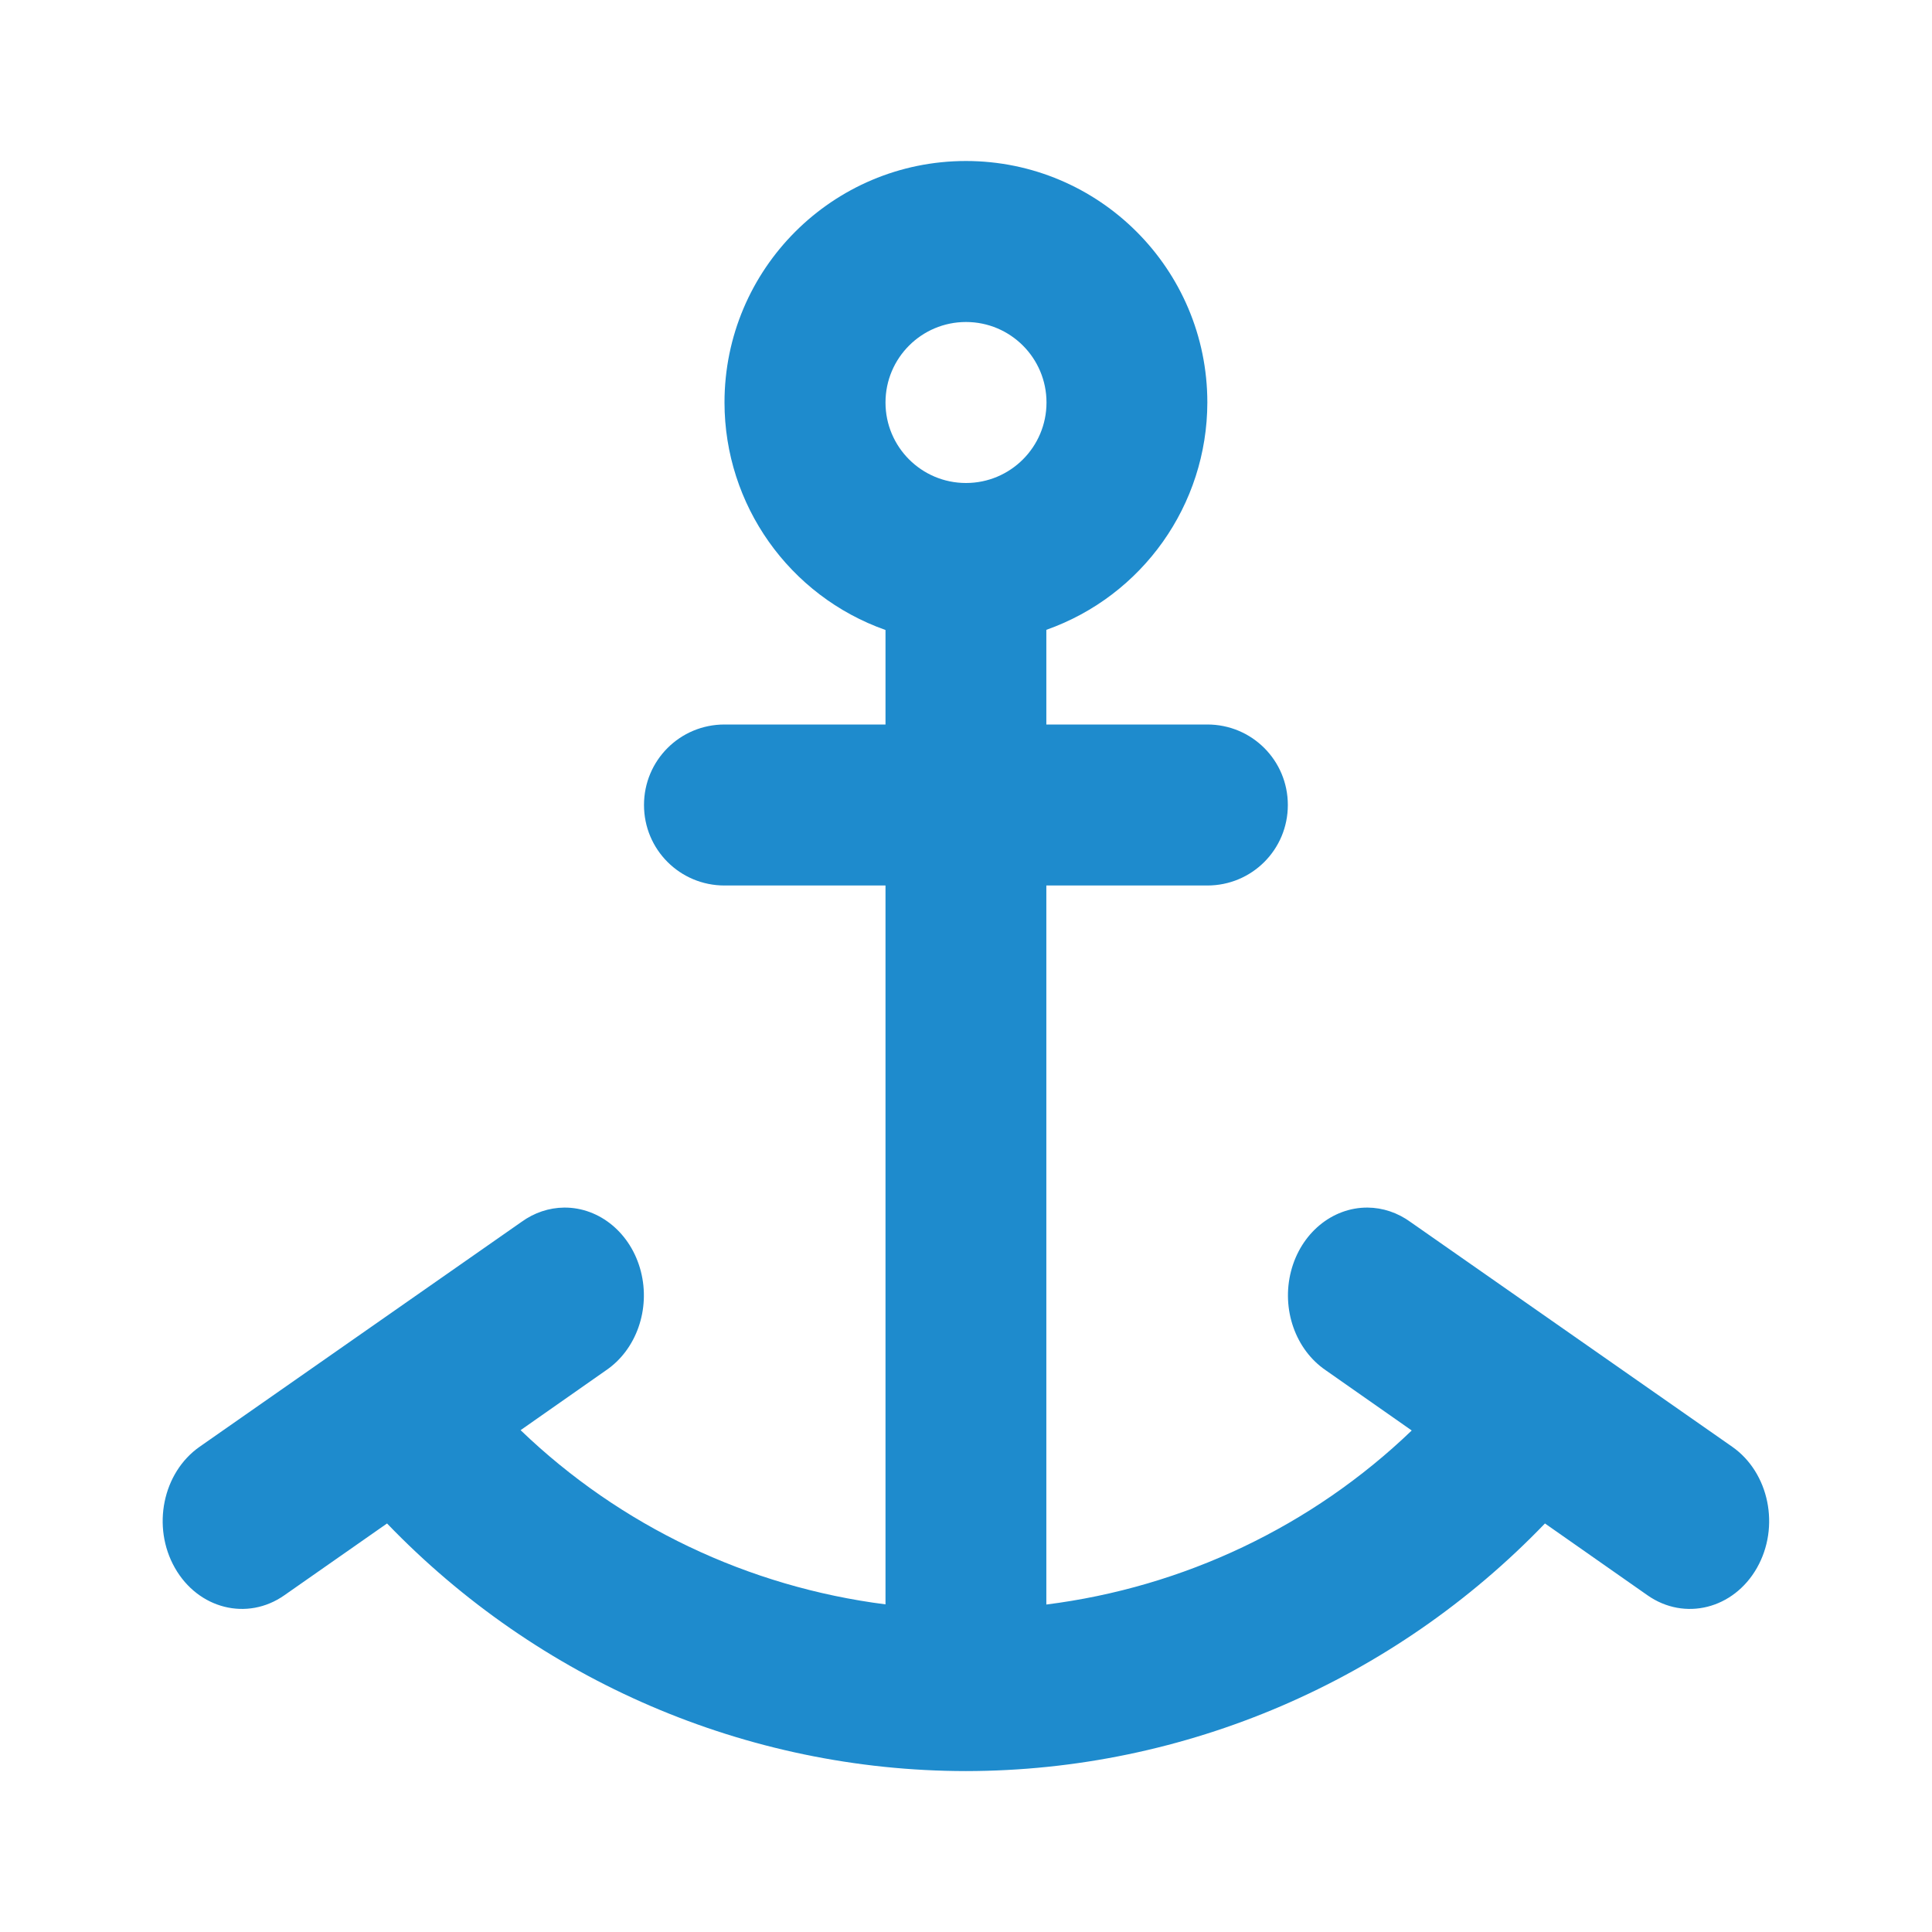
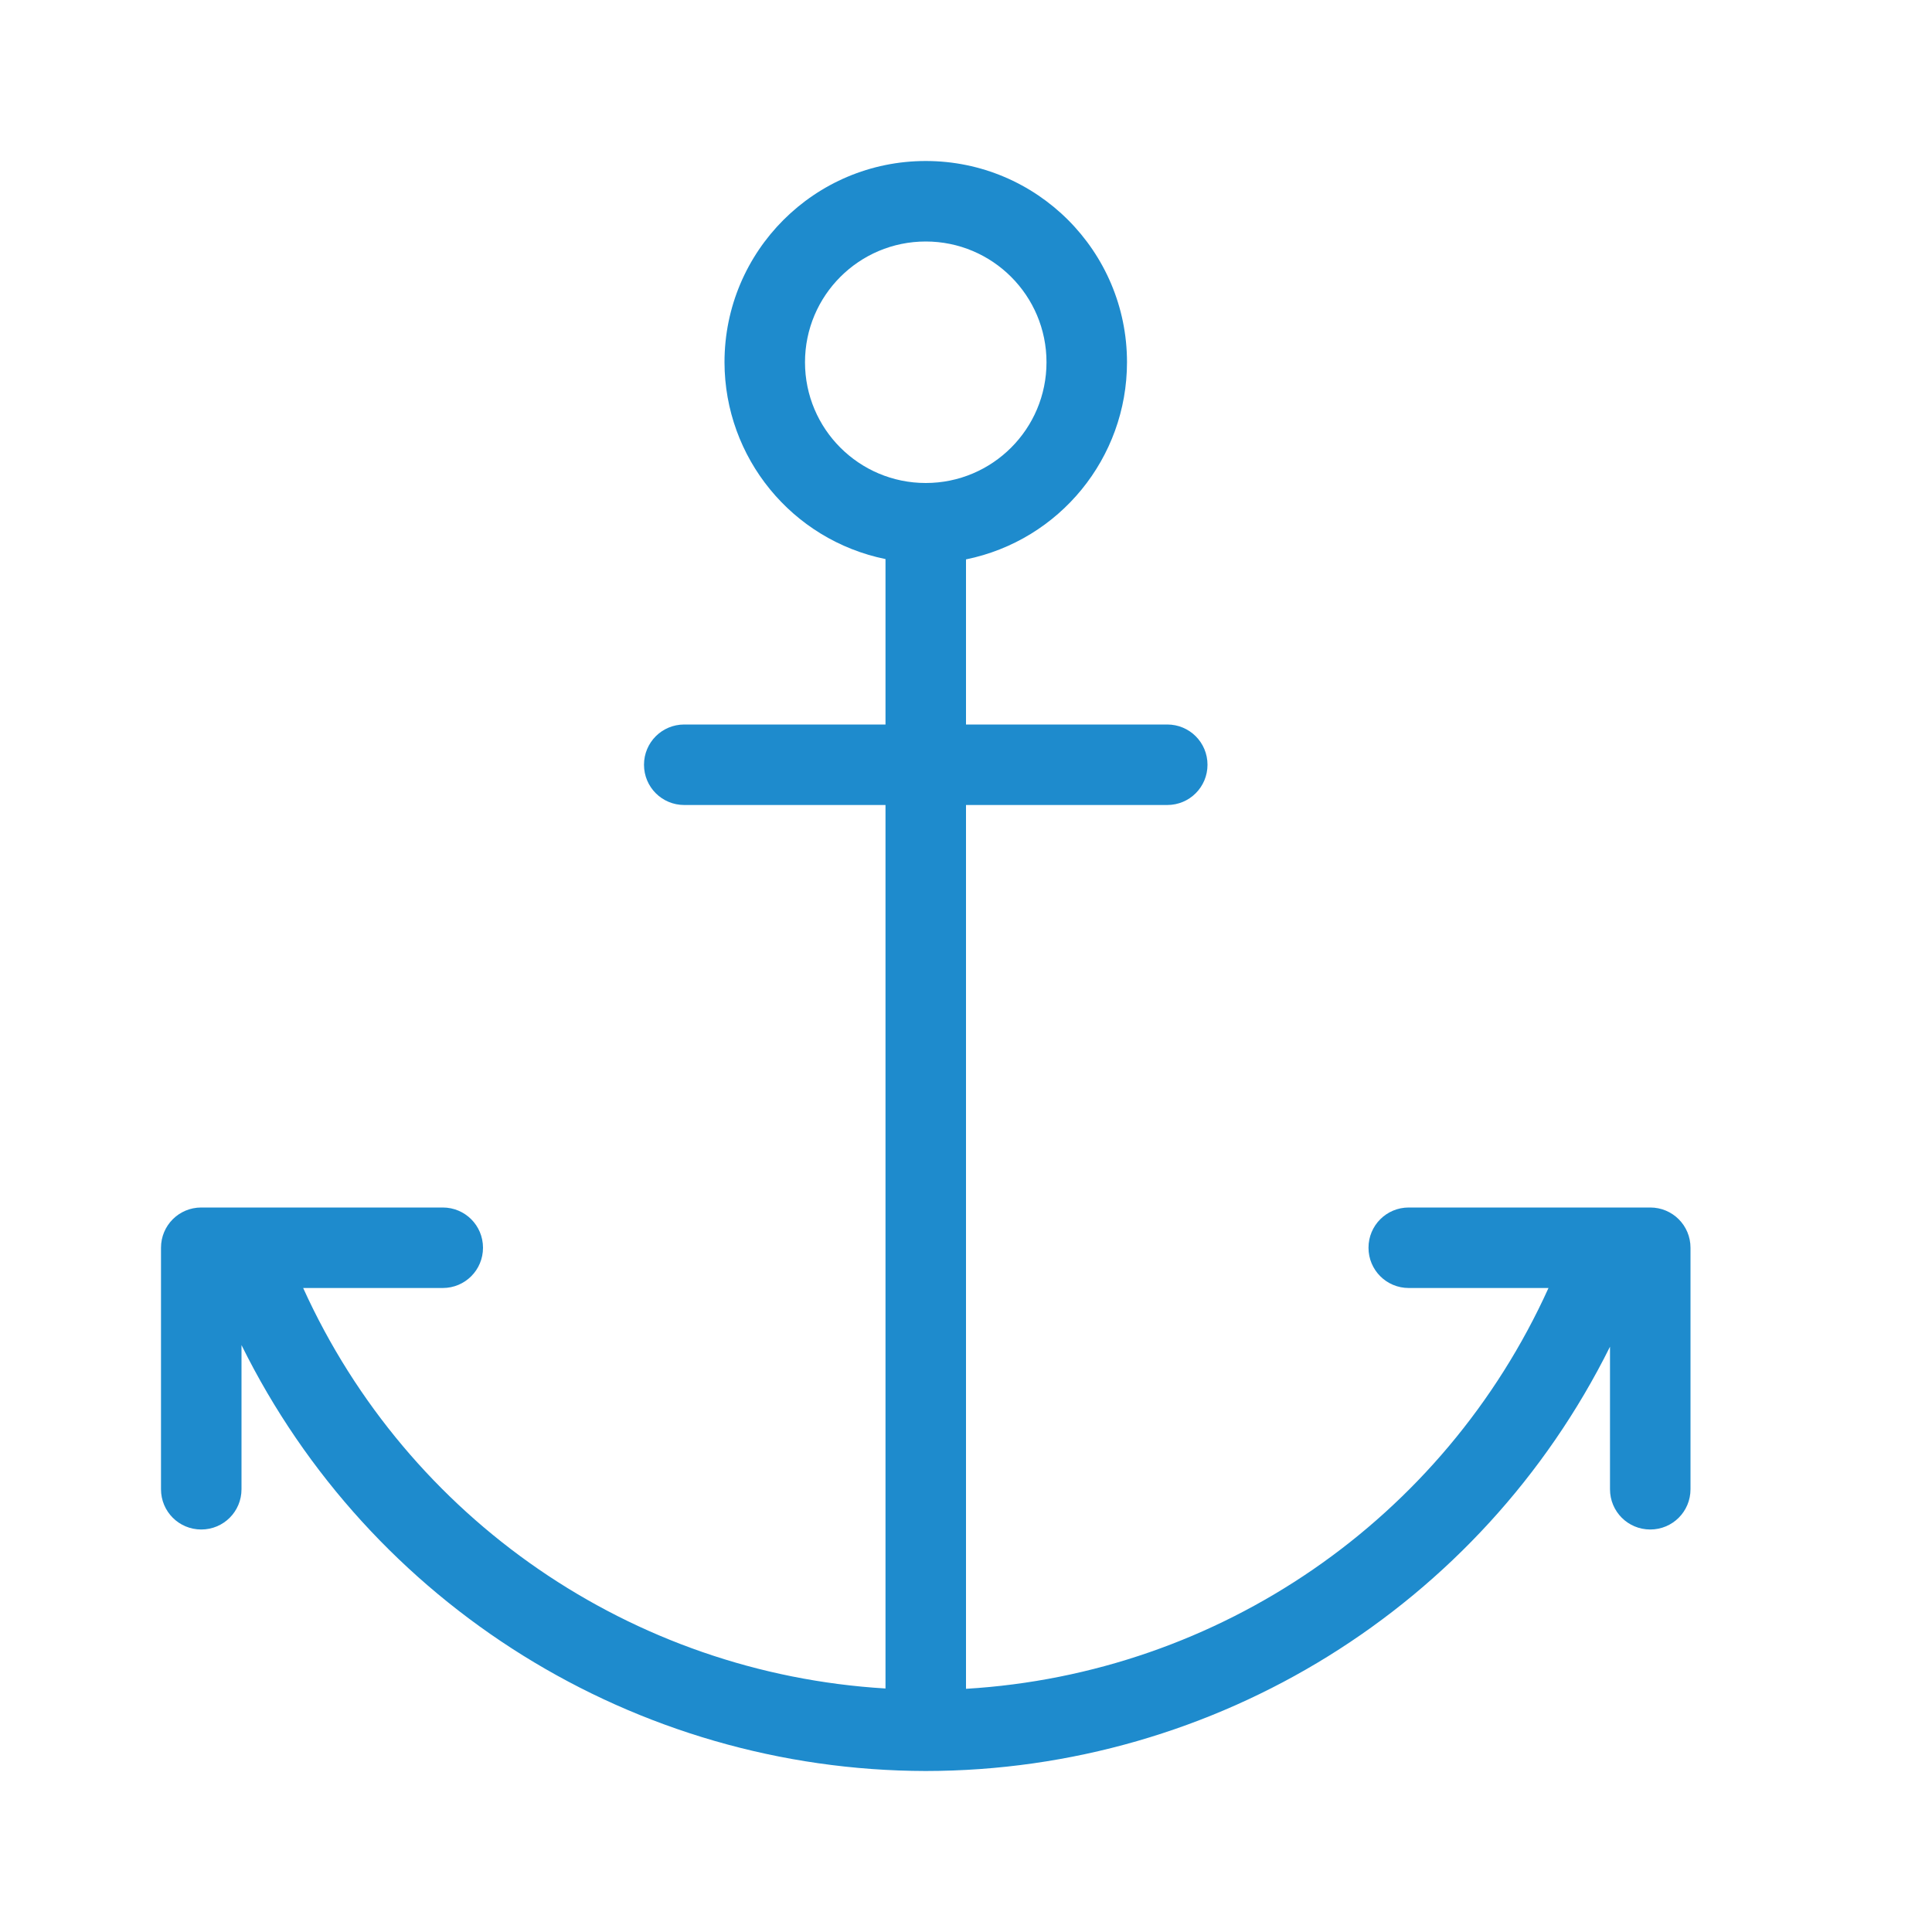
<svg xmlns="http://www.w3.org/2000/svg" viewBox="0 0 24 24">
-   <path d="m12 2a3 3 0 0 0 -3 3 3 3 0 0 0 2 2.826v1.174h-2c-.554 0-1 .446-1 1s.446 1 1 1h2v8.93c-1.703-.217-3.294-.972-4.533-2.164l1.062-.744a.984 1.091 0 0 0 -.52-2.021.984 1.091 0 0 0 -.531.178l-3.998 2.793a.984 1.091 0 1 0 1.051 1.846l1.277-.893c1.875 1.949 4.463 3.074 7.191 3.076 2.729-.002 5.318-1.126 7.193-3.076l1.275.893a.984 1.091 0 1 0 1.051-1.846l-3.998-2.793a.984 1.091 0 0 0 -.531-.178.984 1.091 0 0 0 -.52 2.021l1.068.748c-1.241 1.192-2.835 1.947-4.539 2.162v-8.932h2c.554 0 1-.446 1-1s-.446-1-1-1h-2v-1.176a3 3 0 0 0 2-2.824 3 3 0 0 0 -3-3zm0 2a1 1 0 0 1 1 1 1 1 0 0 1 -1 1 1 1 0 0 1 -1-1 1 1 0 0 1 1-1z" fill="#1e8bcd" />
+   <path d="m11.5 2a2.5 2.5 0 0 0 -2.5 2.5 2.5 2.5 0 0 0 2 2.445v2.055h-2.5c-.277 0-.5.223-.5.5s.223.5.5.5h2.5v10.975a8.5 8.5 0 0 1 -7.234-4.975h1.734c.277 0 .5-.223.5-.5s-.223-.5-.5-.5h-3c-.277 0-.5.223-.5.5v3c0 .277.223.5.5.5s.5-.223.5-.5v-1.791a9.5 9.5 0 0 0 8.5 5.291 9.5 9.5 0 0 0 8.5-5.271v1.771c0 .277.223.5.5.5s.5-.223.5-.5v-3c0-.277-.223-.5-.5-.5h-3c-.277 0-.5.223-.5.5s.223.5.5.5h1.736a8.5 8.5 0 0 1 -7.236 4.979v-10.979h2.5c.277 0 .5-.223.5-.5s-.223-.5-.5-.5h-2.5v-2.051a2.5 2.5 0 0 0 2-2.449 2.5 2.5 0 0 0 -2.5-2.5zm0 1a1.5 1.5 0 0 1 1.5 1.5 1.5 1.5 0 0 1 -1.5 1.5 1.5 1.5 0 0 1 -1.5-1.5 1.5 1.5 0 0 1 1.5-1.5z" fill="#1e8bcd" />
</svg>
